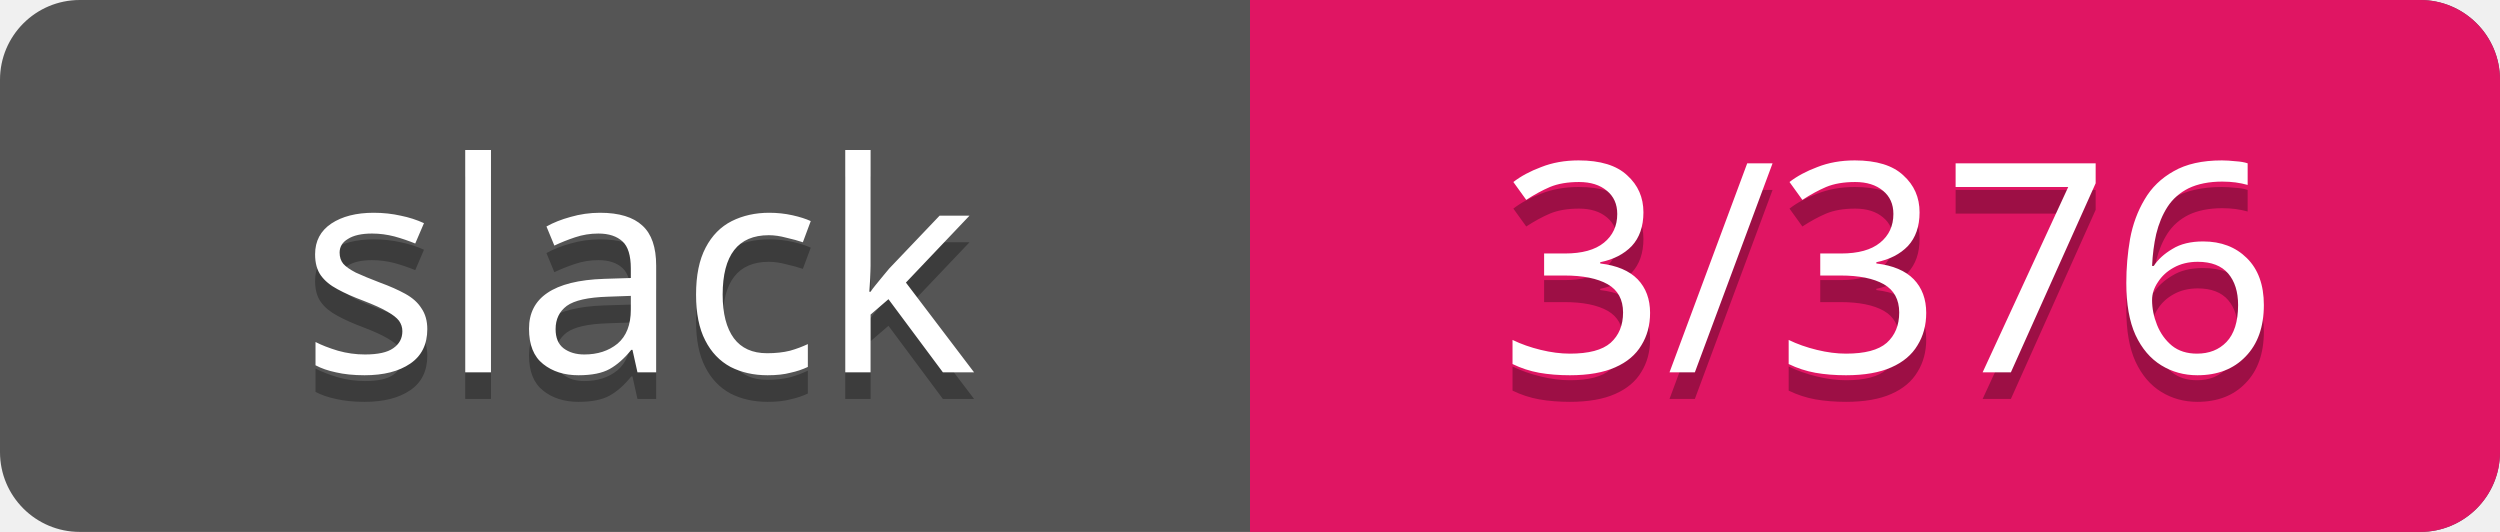
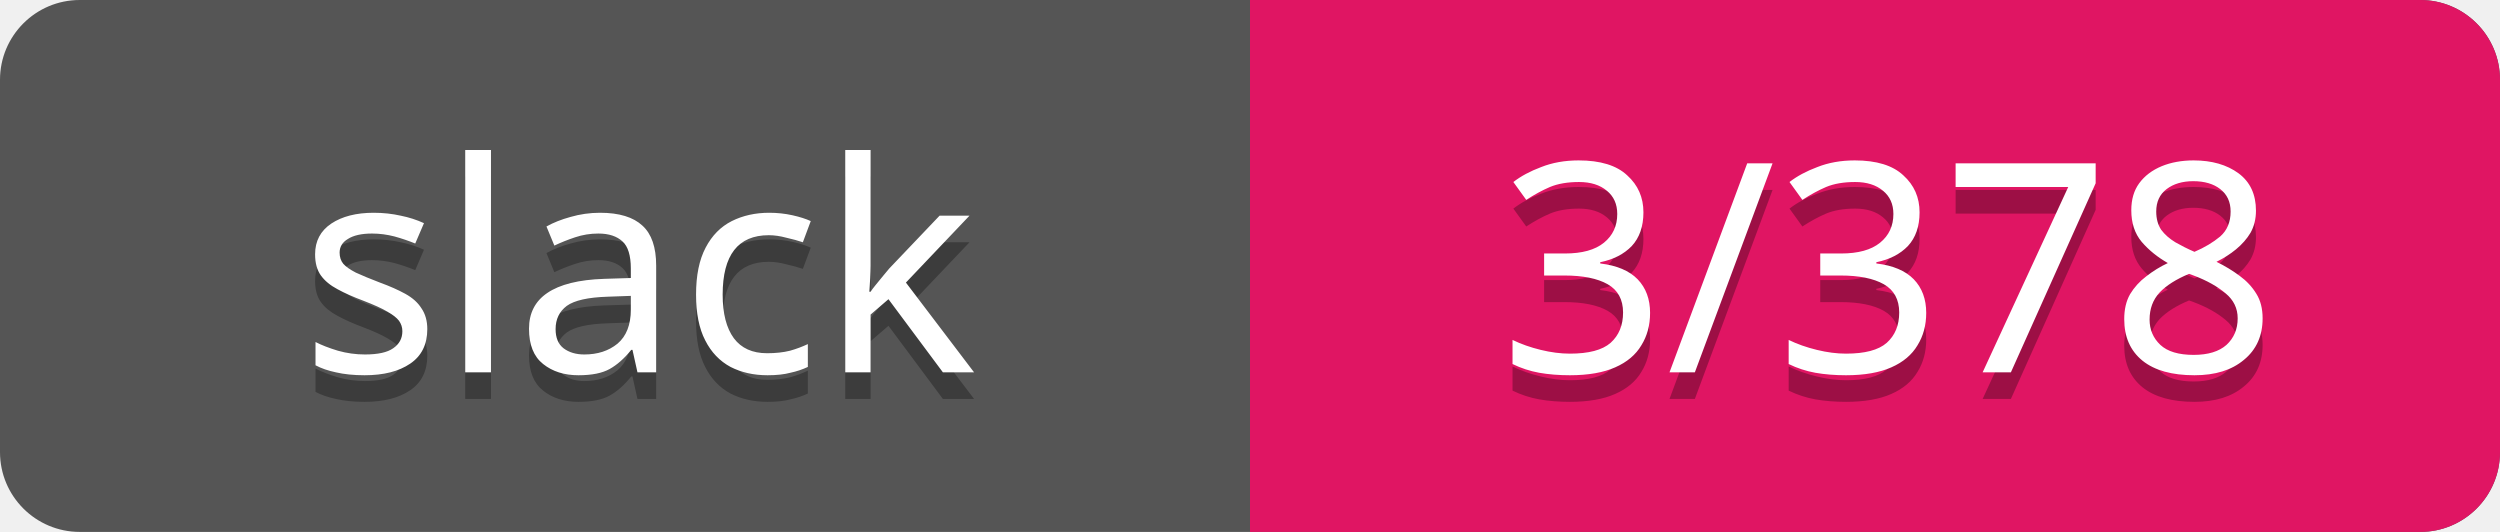
<svg xmlns="http://www.w3.org/2000/svg" width="94" height="20">
  <rect rx="3" width="94" height="20" fill="#555" />
  <rect rx="3" x="47" width="47" height="20" fill="#E01563" />
  <path d="M47 0h4v20h-4z" fill="#E01563" />
  <g text-anchor="middle" font-family="Verdana" font-size="11">
    <text fill="#010101" fill-opacity=".3" x="24" y="15">slack</text>
    <text fill="#fff" x="24" y="14">slack</text>
-     <text fill="#010101" fill-opacity=".3" x="71" y="15">3/376</text>
-     <text fill="#fff" x="71" y="14">3/376</text>
+     <text fill="#010101" fill-opacity=".3" x="71" y="15">3/378</text>
+     <text fill="#fff" x="71" y="14">3/378</text>
  </g>
</svg>
